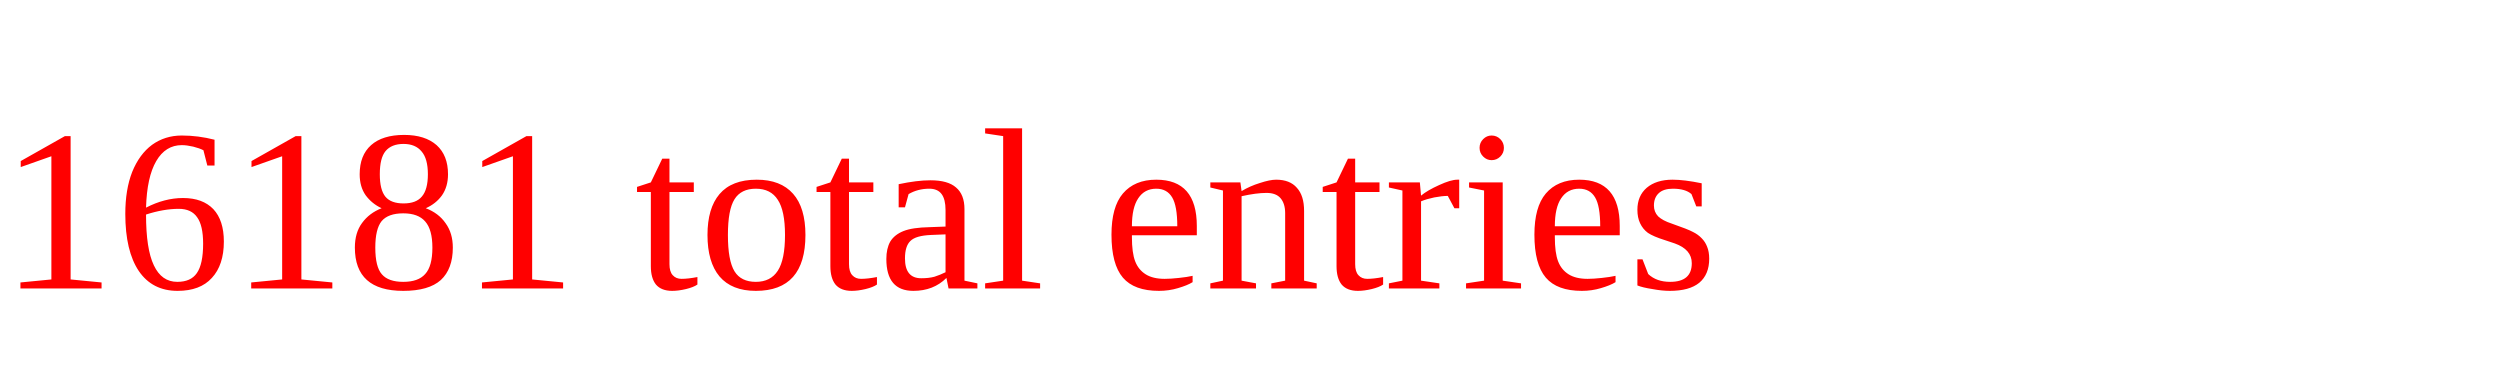
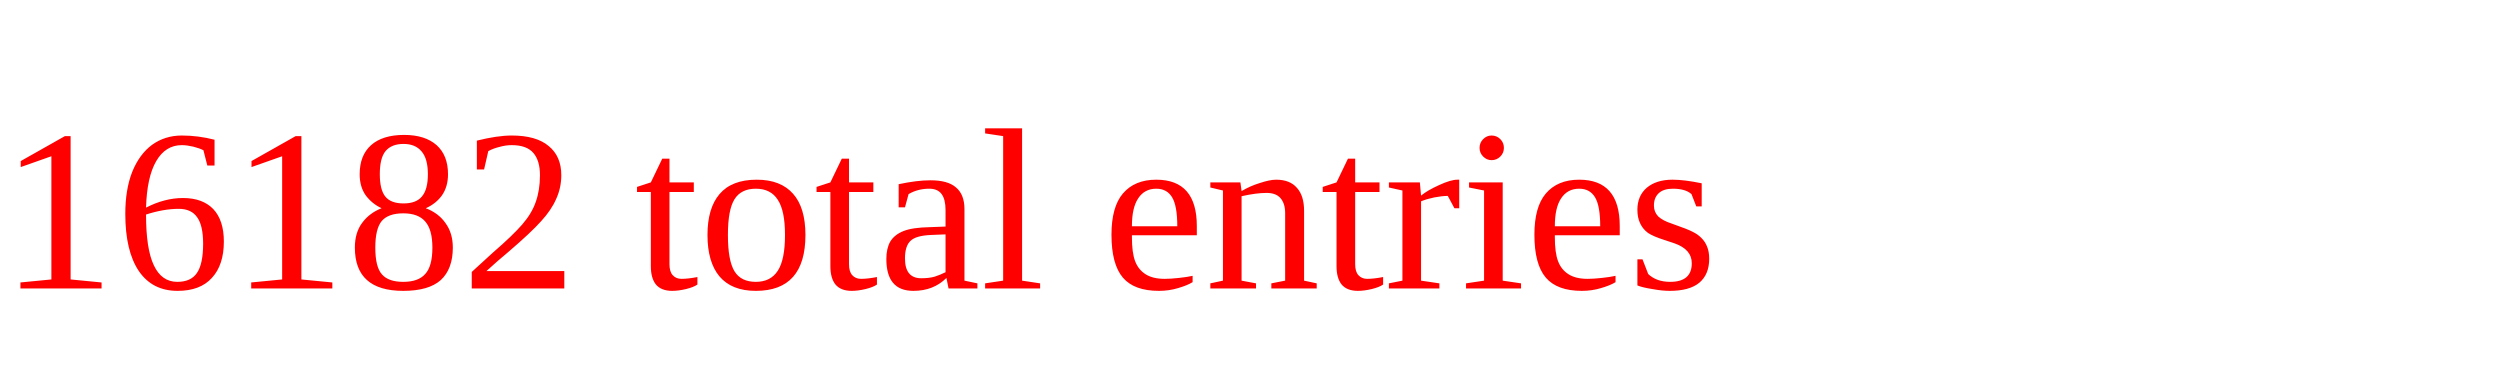
<svg xmlns="http://www.w3.org/2000/svg" height="20" width="130" version="1.1">
-   <text x="0" y="15" fill="red">16181 total entries</text>
+   <text x="0" y="15" fill="red">16182 total entries</text>
</svg>
